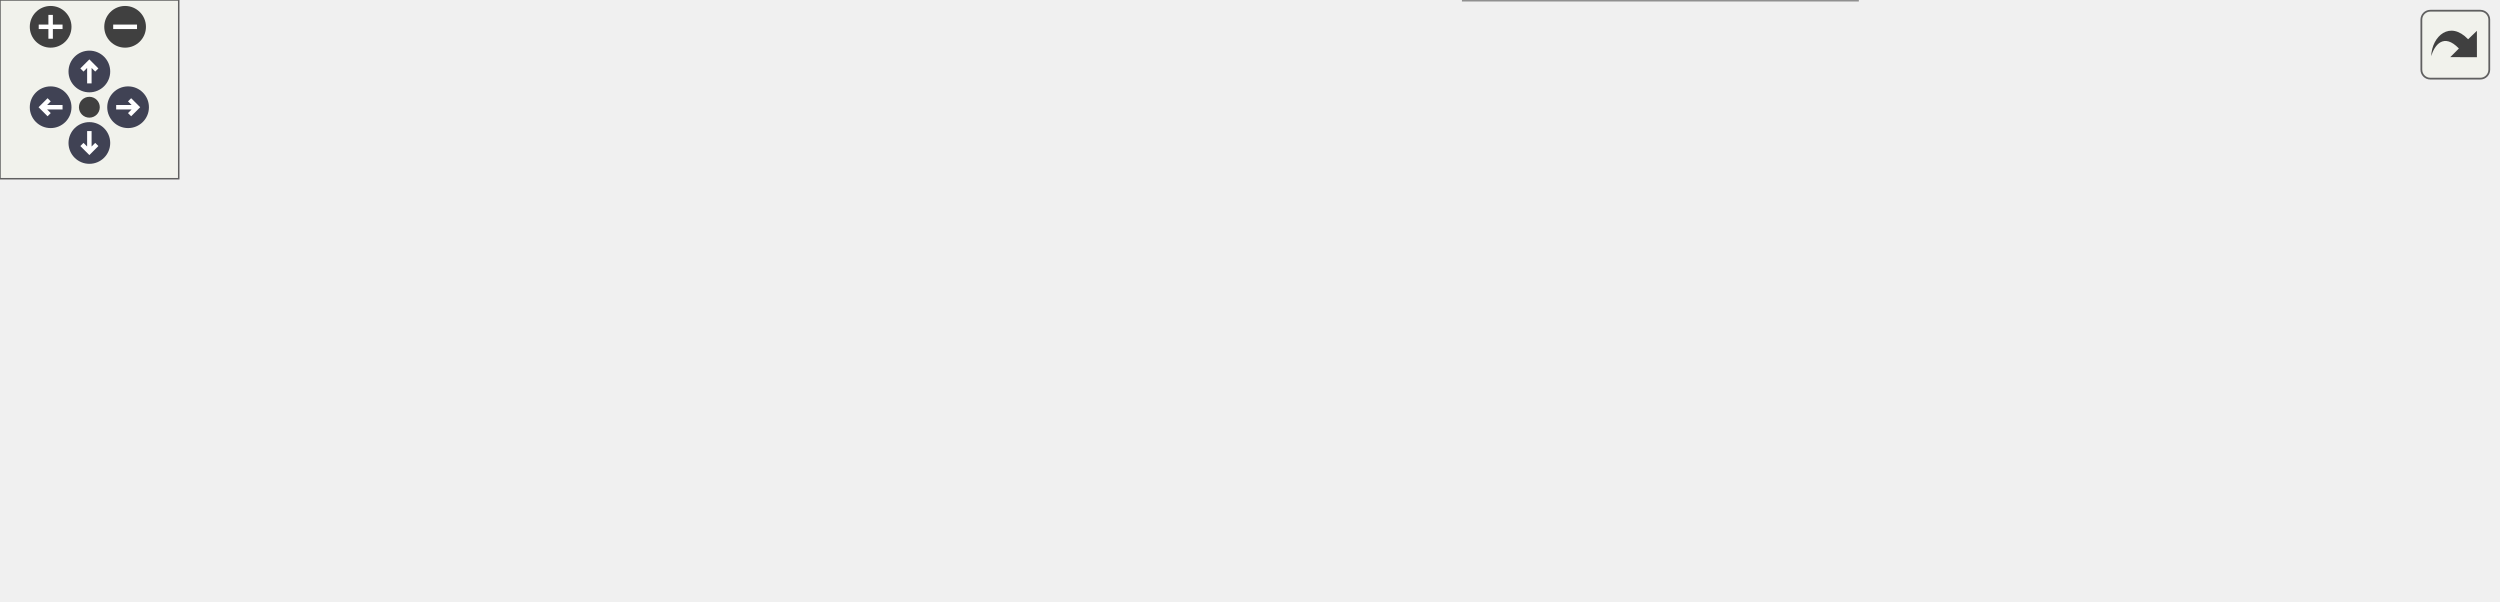
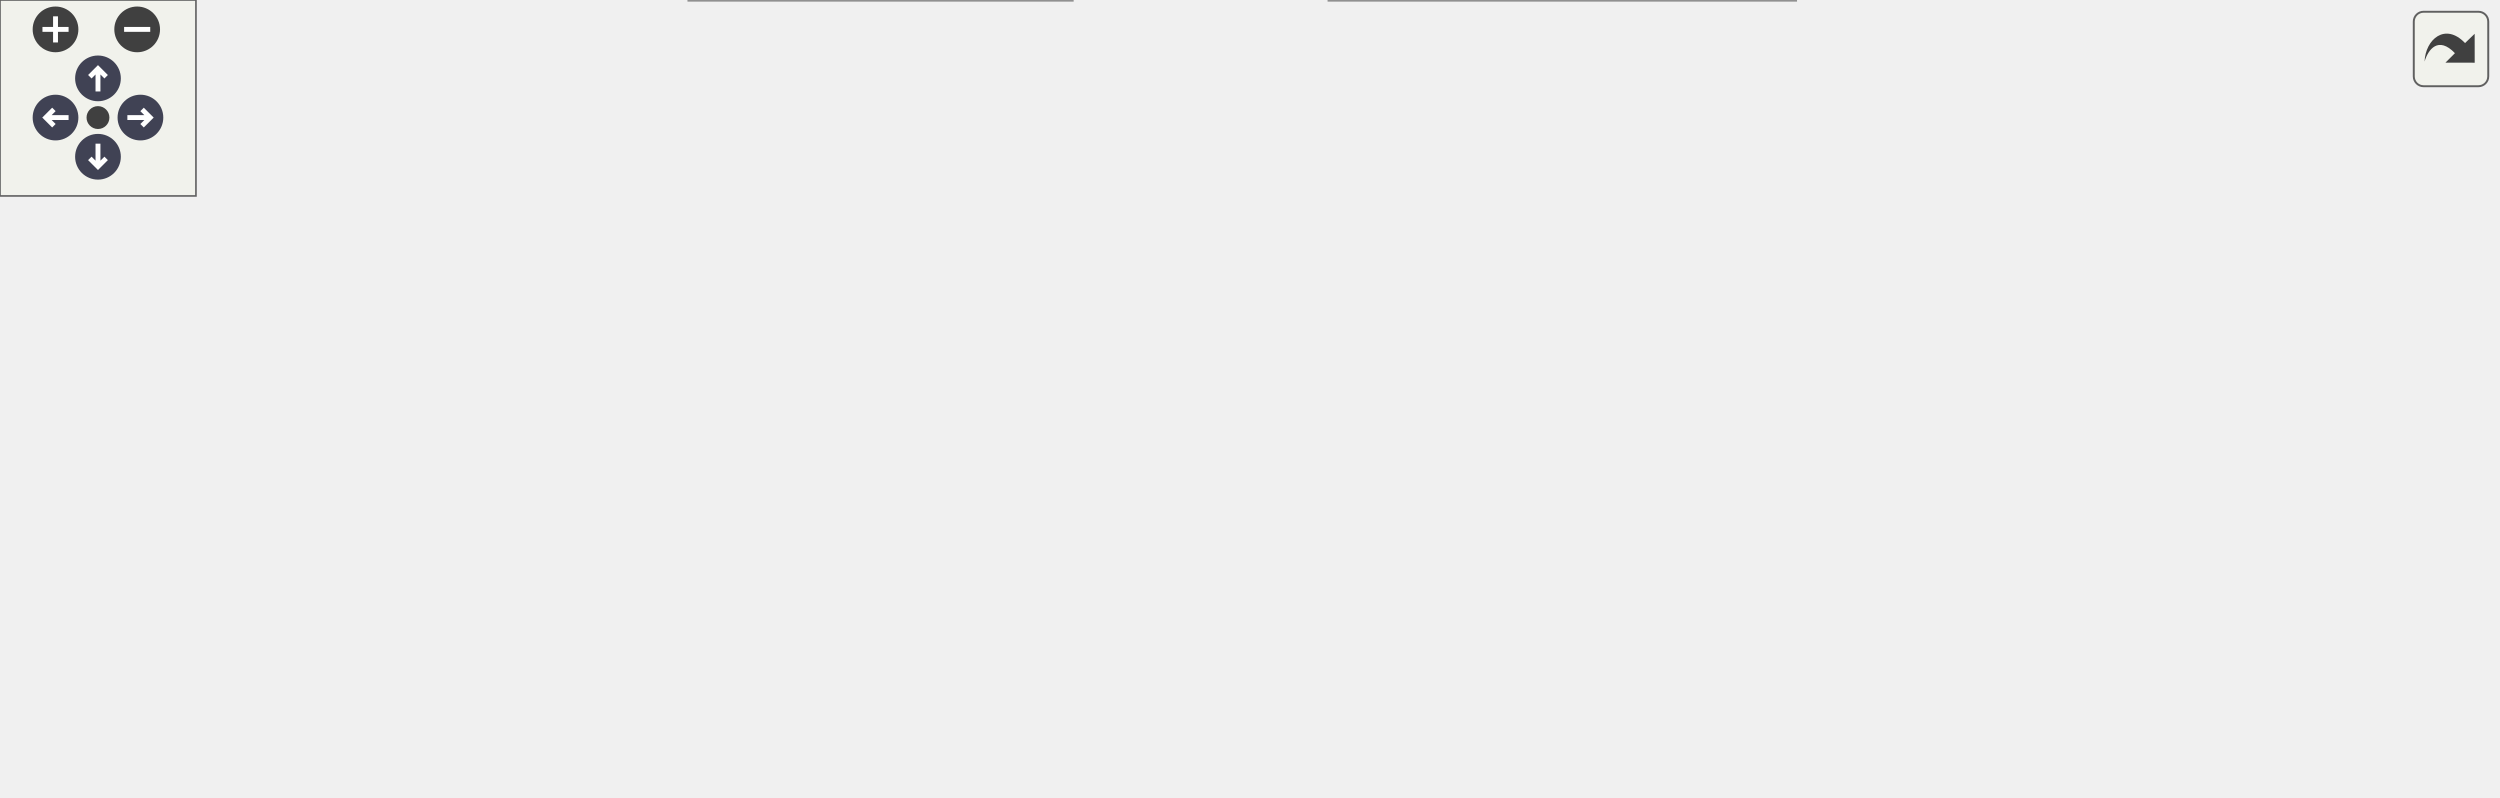
<svg xmlns="http://www.w3.org/2000/svg" xmlns:xlink="http://www.w3.org/1999/xlink" id="main" version="1.1" xml:space="preserve">
  <style type="text/css">
.node, .edge {opacity: 0.7;}
.node.selected, .edge.selected {opacity: 1;}
.edge:hover path { stroke: red; }
.edge:hover polygon { stroke: red; fill: red; }
</style>
  <defs>
    <circle id="rim" cx="0" cy="0" r="7" />
    <circle id="rim2" cx="0" cy="0" r="3.5" />
    <g id="zoomPlus">
      <use xlink:href="#rim" fill="#404040">
        <set attributeName="fill" to="#808080" begin="zoomplus.mouseover" end="zoomplus.mouseout" />
      </use>
      <path d="M-4,0h8M0,-4v8" fill="none" stroke="white" stroke-width="1.5" pointer-events="none" />
    </g>
    <g id="zoomMin">
      <use xlink:href="#rim" fill="#404040">
        <set attributeName="fill" to="#808080" begin="zoomminus.mouseover" end="zoomminus.mouseout" />
      </use>
      <path d="M-4,0h8" fill="none" stroke="white" stroke-width="1.5" pointer-events="none" />
    </g>
    <g id="arrowUp" transform="translate(30 24)">
      <use xlink:href="#rim" />
      <path pointer-events="none" fill="none" stroke="white" stroke-width="1.5" d="M0,-3.0v7 M-2.5,-0.5L0,-3.0L2.5,-0.5" />
    </g>
    <g id="arrowRight" transform="rotate(90) translate(36 -43)">
      <use xlink:href="#rim" />
      <path pointer-events="none" fill="none" stroke="white" stroke-width="1.5" d="M0,-3.0v7 M-2.5,-0.5L0,-3.0L2.5,-0.5" />
    </g>
    <g id="arrowDown" transform="rotate(180) translate(-30 -48)">
      <use xlink:href="#rim" />
      <path pointer-events="none" fill="none" stroke="white" stroke-width="1.5" d="M0,-3.0v7 M-2.5,-0.5L0,-3.0L2.5,-0.5" />
    </g>
    <g id="arrowLeft" transform="rotate(270) translate(-36 17)">
      <use xlink:href="#rim" />
      <path pointer-events="none" fill="none" stroke="white" stroke-width="1.5" d="M0,-3.0v7 M-2.5,-0.5L0,-3.0L2.5,-0.5" />
    </g>
    <g id="resetDef">
      <use xlink:href="#rim2" fill="#404040">
        <set attributeName="fill" to="#808080" begin="reset.mouseover" end="reset.mouseout" />
      </use>
    </g>
  </defs>
  <svg id="graph" class="graph">
    <g id="viewport">
      <g id="Node000001" class="node">
        <g id="a_Node000001">
          <a xlink:title="LFUCache.">
-             <polygon fill="#999999" stroke="#666666" points="838.3,-90.38 707.55,-90.38 707.55,-59.88 838.3,-59.88 838.3,-90.38" />
-             <text text-anchor="start" x="715.55" y="-76.88" font-family="Helvetica,sans-Serif" font-size="10.00">others::Cache::LFUCache</text>
-             <text text-anchor="middle" x="772.92" y="-65.62" font-family="Helvetica,sans-Serif" font-size="10.00">&lt; K, V &gt;</text>
+             <polygon fill="#999999" stroke="#666666" points="764.5,-103 633.75,-103 633.75,-72.5 764.5,-72.5 764.5,-103" />
+             <text text-anchor="start" x="641.75" y="-89.5" font-family="Helvetica,sans-Serif" font-size="10.00">others::Cache::LFUCache</text>
+             <text text-anchor="middle" x="699.12" y="-78.25" font-family="Helvetica,sans-Serif" font-size="10.00">&lt; K, V &gt;</text>
          </a>
        </g>
      </g>
      <g id="Node000002" class="node">
        <g id="a_Node000002">
          <a xlink:title=" ">
-             <polygon fill="white" stroke="#666666" points="617.92,-135.62 496.92,-135.62 496.92,-82.62 617.92,-82.62 617.92,-135.62" />
-             <text text-anchor="start" x="504.92" y="-122.12" font-family="Helvetica,sans-Serif" font-size="10.00">std::unordered_map</text>
-             <text text-anchor="start" x="504.92" y="-110.88" font-family="Helvetica,sans-Serif" font-size="10.00">&lt; K, std::pair&lt; others</text>
-             <text text-anchor="start" x="504.92" y="-99.62" font-family="Helvetica,sans-Serif" font-size="10.00">::Cache::D_Node&lt; K, V</text>
-             <text text-anchor="middle" x="557.42" y="-88.38" font-family="Helvetica,sans-Serif" font-size="10.00"> &gt; *, int &gt; &gt;</text>
+             <polygon fill="white" stroke="#666666" points="538.88,-157.88 417.88,-157.88 417.88,-93.62 538.88,-93.62 538.88,-157.88" />
+             <text text-anchor="start" x="425.88" y="-144.38" font-family="Helvetica,sans-Serif" font-size="10.00">std::unordered_map</text>
+             <text text-anchor="start" x="425.88" y="-133.12" font-family="Helvetica,sans-Serif" font-size="10.00">&lt; K, std::pair&lt; others</text>
+             <text text-anchor="start" x="425.88" y="-121.88" font-family="Helvetica,sans-Serif" font-size="10.00">::Cache::D_Node&lt; std::</text>
+             <text text-anchor="start" x="425.88" y="-110.62" font-family="Helvetica,sans-Serif" font-size="10.00">pair&lt; K, V &gt; &gt;&lt; K, V &gt;</text>
+             <text text-anchor="middle" x="478.38" y="-99.38" font-family="Helvetica,sans-Serif" font-size="10.00"> *, int &gt; &gt;</text>
          </a>
        </g>
      </g>
      <g id="edge1_Node000001_Node000002" class="edge">
        <g id="a_edge1_Node000001_Node000002">
          <a xlink:title=" ">
-             <path fill="none" stroke="#9a32cd" stroke-dasharray="5,2" d="M629.5,-97.81C654.63,-93.8 682.75,-89.33 707.32,-85.41" />
-             <polygon fill="#9a32cd" stroke="#9a32cd" points="629,-94.34 619.68,-99.37 630.1,-101.25 629,-94.34" />
-           </a>
-         </g>
-         <text text-anchor="middle" x="665.55" y="-96.92" font-family="Helvetica,sans-Serif" font-size="10.00" fill="grey"> node_map</text>
+             <path fill="none" stroke="#9a32cd" stroke-dasharray="5,2" d="M550.37,-113.42C577.09,-108.78 607.32,-103.52 633.44,-98.99" />
+             <polygon fill="#9a32cd" stroke="#9a32cd" points="549.89,-109.95 540.64,-115.11 551.09,-116.84 549.89,-109.95" />
+           </a>
+         </g>
+         <text text-anchor="middle" x="591.75" y="-111.9" font-family="Helvetica,sans-Serif" font-size="10.00" fill="grey"> node_map</text>
      </g>
      <g id="Node000003" class="node">
        <g id="a_Node000003">
          <a xlink:title=" ">
-             <polygon fill="white" stroke="#bfbfbf" points="28.8,-131.75 0,-131.75 0,-112.5 28.8,-112.5 28.8,-131.75" />
-             <text text-anchor="middle" x="14.4" y="-118.25" font-family="Helvetica,sans-Serif" font-size="10.00">K</text>
+             <polygon fill="white" stroke="#bfbfbf" points="284.02,-183.38 255.22,-183.38 255.22,-164.12 284.02,-164.12 284.02,-183.38" />
+             <text text-anchor="middle" x="269.62" y="-169.88" font-family="Helvetica,sans-Serif" font-size="10.00">K</text>
          </a>
        </g>
      </g>
      <g id="edge2_Node000002_Node000003" class="edge">
        <g id="a_edge2_Node000002_Node000003">
          <a xlink:title=" ">
-             <path fill="none" stroke="#9a32cd" stroke-dasharray="5,2" d="M40.4,-129.96C42.55,-130.43 44.7,-130.83 46.8,-131.12 56.37,-132.47 58.88,-131.18 68.55,-131.12 221.45,-130.24 260,-137.52 412.55,-127.12 440.3,-125.23 470.9,-121.62 496.72,-118.13" />
-             <polygon fill="#9a32cd" stroke="#9a32cd" points="41.31,-126.58 30.75,-127.4 39.52,-133.35 41.31,-126.58" />
-           </a>
-         </g>
-         <text text-anchor="middle" x="251.8" y="-134.53" font-family="Helvetica,sans-Serif" font-size="10.00" fill="grey"> keys</text>
+             <path fill="none" stroke="#9a32cd" stroke-dasharray="5,2" d="M295.64,-167.94C325.7,-160.96 377.16,-149.02 417.67,-139.61" />
+             <polygon fill="#9a32cd" stroke="#9a32cd" points="294.94,-164.51 285.99,-170.18 296.52,-171.33 294.94,-164.51" />
+           </a>
+         </g>
+         <text text-anchor="middle" x="367.62" y="-157.21" font-family="Helvetica,sans-Serif" font-size="10.00" fill="grey"> keys</text>
+       </g>
+       <g id="Node000004" class="node">
+         <g id="a_Node000004">
+           <a xlink:title=" ">
+             <polygon fill="white" stroke="#666666" points="327.12,-146.25 212.12,-146.25 212.12,-93.25 327.12,-93.25 327.12,-146.25" />
+             <text text-anchor="start" x="220.12" y="-132.75" font-family="Helvetica,sans-Serif" font-size="10.00">std::pair&lt; others::</text>
+             <text text-anchor="start" x="220.12" y="-121.5" font-family="Helvetica,sans-Serif" font-size="10.00">Cache::D_Node&lt; std::</text>
+             <text text-anchor="start" x="220.12" y="-110.25" font-family="Helvetica,sans-Serif" font-size="10.00">pair&lt; K, V &gt; &gt;&lt; K, V</text>
+             <text text-anchor="middle" x="269.62" y="-99" font-family="Helvetica,sans-Serif" font-size="10.00"> &gt; *, int &gt;</text>
+           </a>
+         </g>
+       </g>
+       <g id="edge3_Node000002_Node000004" class="edge">
+         <g id="a_edge3_Node000002_Node000004">
+           <a xlink:title=" ">
+             <path fill="none" stroke="#9a32cd" stroke-dasharray="5,2" d="M338.82,-121.73C364.23,-122.47 392.87,-123.3 417.48,-124.01" />
+             <polygon fill="#9a32cd" stroke="#9a32cd" points="339,-118.23 328.91,-121.44 338.8,-125.23 339,-118.23" />
+           </a>
+         </g>
+         <text text-anchor="middle" x="367.62" y="-124.86" font-family="Helvetica,sans-Serif" font-size="10.00" fill="grey"> elements</text>
      </g>
      <g id="Node000005" class="node">
        <g id="a_Node000005">
          <a xlink:href="../../de/d21/classothers_1_1_cache_1_1_d___node.html" target="_top" xlink:title=" ">
-             <polygon fill="white" stroke="#666666" points="206.05,-112.38 86.55,-112.38 86.55,-81.88 206.05,-81.88 206.05,-112.38" />
-             <text text-anchor="start" x="94.55" y="-98.88" font-family="Helvetica,sans-Serif" font-size="10.00">others::Cache::D_Node</text>
-             <text text-anchor="middle" x="146.3" y="-87.62" font-family="Helvetica,sans-Serif" font-size="10.00">&lt; K, V &gt;</text>
-           </a>
-         </g>
-       </g>
-       <g id="edge5_Node000005_Node000003" class="edge">
-         <g id="a_edge5_Node000005_Node000003">
-           <a xlink:title=" ">
-             <path fill="none" stroke="#9a32cd" stroke-dasharray="5,2" d="M39.77,-117.44C52.98,-114.89 69.92,-111.63 86.34,-108.47" />
-             <polygon fill="#9a32cd" stroke="#9a32cd" points="39.46,-113.93 30.3,-119.26 40.78,-120.8 39.46,-113.93" />
-           </a>
-         </g>
-         <text text-anchor="middle" x="57.67" y="-117.17" font-family="Helvetica,sans-Serif" font-size="10.00" fill="grey"> data</text>
-       </g>
-       <g id="Node000004" class="node">
-         <g id="a_Node000004">
-           <a xlink:title=" ">
-             <polygon fill="white" stroke="#666666" points="412.55,-118 297.55,-118 297.55,-76.25 412.55,-76.25 412.55,-118" />
-             <text text-anchor="start" x="305.55" y="-104.5" font-family="Helvetica,sans-Serif" font-size="10.00">std::pair&lt; others::</text>
-             <text text-anchor="start" x="305.55" y="-93.25" font-family="Helvetica,sans-Serif" font-size="10.00">Cache::D_Node&lt; K, V</text>
-             <text text-anchor="middle" x="355.05" y="-82" font-family="Helvetica,sans-Serif" font-size="10.00"> &gt; *, int &gt;</text>
-           </a>
-         </g>
-       </g>
-       <g id="edge3_Node000002_Node000004" class="edge">
-         <g id="a_edge3_Node000002_Node000004">
-           <a xlink:title=" ">
-             <path fill="none" stroke="#9a32cd" stroke-dasharray="5,2" d="M424.23,-101.21C447.72,-102.61 473.83,-104.18 496.6,-105.54" />
-             <polygon fill="#9a32cd" stroke="#9a32cd" points="424.64,-97.73 414.44,-100.62 424.22,-104.71 424.64,-97.73" />
-           </a>
-         </g>
-         <text text-anchor="middle" x="451.92" y="-105.59" font-family="Helvetica,sans-Serif" font-size="10.00" fill="grey"> elements</text>
+             <polygon fill="white" stroke="#666666" points="119.5,-94 0,-94 0,-63.5 119.5,-63.5 119.5,-94" />
+             <text text-anchor="start" x="8" y="-80.5" font-family="Helvetica,sans-Serif" font-size="10.00">others::Cache::D_Node</text>
+             <text text-anchor="middle" x="59.75" y="-69.25" font-family="Helvetica,sans-Serif" font-size="10.00">&lt; std::pair&lt; K, V &gt; &gt;</text>
+           </a>
+         </g>
      </g>
      <g id="edge4_Node000004_Node000005" class="edge">
        <g id="a_edge4_Node000004_Node000005">
          <a xlink:title=" ">
-             <path fill="none" stroke="#9a32cd" stroke-dasharray="5,2" d="M217.83,-97.12C243.74,-97.12 272.73,-97.12 297.29,-97.12" />
-             <polygon fill="#9a32cd" stroke="#9a32cd" points="218.06,-93.63 208.06,-97.13 218.06,-100.63 218.06,-93.63" />
-           </a>
-         </g>
-         <text text-anchor="middle" x="251.8" y="-98.88" font-family="Helvetica,sans-Serif" font-size="10.00" fill="grey"> first_type</text>
+             <path fill="none" stroke="#9a32cd" stroke-dasharray="5,2" d="M130.86,-92.58C157.26,-97.79 186.94,-103.64 211.97,-108.58" />
+             <polygon fill="#9a32cd" stroke="#9a32cd" points="131.74,-89.18 121.25,-90.68 130.38,-96.05 131.74,-89.18" />
+           </a>
+         </g>
+         <text text-anchor="middle" x="165.25" y="-105.88" font-family="Helvetica,sans-Serif" font-size="10.00" fill="grey"> first_type</text>
      </g>
      <g id="Node000007" class="node">
        <g id="a_Node000007">
          <a xlink:title=" ">
-             <polygon fill="white" stroke="#666666" points="412.55,-58.62 297.55,-58.62 297.55,-5.62 412.55,-5.62 412.55,-58.62" />
-             <text text-anchor="start" x="305.55" y="-45.12" font-family="Helvetica,sans-Serif" font-size="10.00">std::pair&lt; others::</text>
-             <text text-anchor="start" x="305.55" y="-33.88" font-family="Helvetica,sans-Serif" font-size="10.00">Cache::D_Node&lt; K, V</text>
-             <text text-anchor="start" x="305.55" y="-22.62" font-family="Helvetica,sans-Serif" font-size="10.00"> &gt; *, others::Cache::</text>
-             <text text-anchor="middle" x="355.05" y="-11.38" font-family="Helvetica,sans-Serif" font-size="10.00">D_Node&lt; K, V &gt; * &gt;</text>
-           </a>
-         </g>
-       </g>
-       <g id="edge8_Node000007_Node000005" class="edge">
-         <g id="a_edge8_Node000007_Node000005">
-           <a xlink:title=" ">
-             <path fill="none" stroke="#9a32cd" stroke-dasharray="5,2" d="M202.09,-77.88C209.46,-75.38 216.92,-72.91 224.05,-70.62 247.92,-62.97 274.43,-55.02 297.25,-48.35" />
-             <polygon fill="#9a32cd" stroke="#9a32cd" points="201.19,-74.48 192.86,-81.02 203.45,-81.11 201.19,-74.48" />
-           </a>
-         </g>
-         <text text-anchor="middle" x="251.8" y="-83.62" font-family="Helvetica,sans-Serif" font-size="10.00" fill="grey"> first_type</text>
-         <text text-anchor="middle" x="251.8" y="-72.38" font-family="Helvetica,sans-Serif" font-size="10.00" fill="grey">second_type</text>
+             <polygon fill="white" stroke="#666666" points="328.25,-75.5 211,-75.5 211,0 328.25,0 328.25,-75.5" />
+             <text text-anchor="start" x="219" y="-62" font-family="Helvetica,sans-Serif" font-size="10.00">std::pair&lt; others::</text>
+             <text text-anchor="start" x="219" y="-50.75" font-family="Helvetica,sans-Serif" font-size="10.00">Cache::D_Node&lt; std::</text>
+             <text text-anchor="start" x="219" y="-39.5" font-family="Helvetica,sans-Serif" font-size="10.00">pair&lt; K, V &gt; &gt;&lt; K, V</text>
+             <text text-anchor="start" x="219" y="-28.25" font-family="Helvetica,sans-Serif" font-size="10.00"> &gt; *, others::Cache::D</text>
+             <text text-anchor="start" x="219" y="-17" font-family="Helvetica,sans-Serif" font-size="10.00">_Node&lt; std::pair&lt; K, V</text>
+             <text text-anchor="middle" x="269.62" y="-5.75" font-family="Helvetica,sans-Serif" font-size="10.00"> &gt; &gt;&lt; K, V &gt; * &gt;</text>
+           </a>
+         </g>
+       </g>
+       <g id="edge7_Node000007_Node000005" class="edge">
+         <g id="a_edge7_Node000007_Node000005">
+           <a xlink:title=" ">
+             <path fill="none" stroke="#9a32cd" stroke-dasharray="5,2" d="M131.02,-64.89C156.88,-59.79 185.87,-54.07 210.54,-49.21" />
+             <polygon fill="#9a32cd" stroke="#9a32cd" points="130.38,-61.45 121.25,-66.82 131.74,-68.32 130.38,-61.45" />
+           </a>
+         </g>
+         <text text-anchor="middle" x="165.25" y="-76.13" font-family="Helvetica,sans-Serif" font-size="10.00" fill="grey"> first_type</text>
+         <text text-anchor="middle" x="165.25" y="-64.88" font-family="Helvetica,sans-Serif" font-size="10.00" fill="grey">second_type</text>
      </g>
      <g id="Node000006" class="node">
        <g id="a_Node000006">
          <a xlink:title=" ">
-             <polygon fill="white" stroke="#666666" points="623.55,-64.25 491.3,-64.25 491.3,0 623.55,0 623.55,-64.25" />
-             <text text-anchor="start" x="499.3" y="-50.75" font-family="Helvetica,sans-Serif" font-size="10.00">std::unordered_map</text>
-             <text text-anchor="start" x="499.3" y="-39.5" font-family="Helvetica,sans-Serif" font-size="10.00">&lt; int, std::pair&lt; others</text>
-             <text text-anchor="start" x="499.3" y="-28.25" font-family="Helvetica,sans-Serif" font-size="10.00">::Cache::D_Node&lt; K, V &gt;</text>
-             <text text-anchor="start" x="499.3" y="-17" font-family="Helvetica,sans-Serif" font-size="10.00"> *, others::Cache::D_Node</text>
-             <text text-anchor="middle" x="557.42" y="-5.75" font-family="Helvetica,sans-Serif" font-size="10.00">&lt; K, V &gt; * &gt; &gt;</text>
-           </a>
-         </g>
-       </g>
-       <g id="edge6_Node000001_Node000006" class="edge">
-         <g id="a_edge6_Node000001_Node000006">
-           <a xlink:title=" ">
-             <path fill="none" stroke="#9a32cd" stroke-dasharray="5,2" d="M635,-47.55C658.67,-52.31 684.49,-57.52 707.27,-62.1" />
-             <polygon fill="#9a32cd" stroke="#9a32cd" points="635.91,-44.16 625.42,-45.62 634.53,-51.02 635.91,-44.16" />
-           </a>
-         </g>
-         <text text-anchor="middle" x="665.55" y="-59.23" font-family="Helvetica,sans-Serif" font-size="10.00" fill="grey"> freq_map</text>
-       </g>
-       <g id="edge7_Node000006_Node000007" class="edge">
-         <g id="a_edge7_Node000006_Node000007">
-           <a xlink:title=" ">
-             <path fill="none" stroke="#9a32cd" stroke-dasharray="5,2" d="M424.3,-32.12C445.84,-32.12 469.57,-32.12 490.91,-32.12" />
-             <polygon fill="#9a32cd" stroke="#9a32cd" points="424.45,-28.63 414.45,-32.13 424.45,-35.63 424.45,-28.63" />
-           </a>
-         </g>
-         <text text-anchor="middle" x="451.92" y="-33.88" font-family="Helvetica,sans-Serif" font-size="10.00" fill="grey"> elements</text>
+             <polygon fill="white" stroke="#666666" points="549.75,-75.5 407,-75.5 407,0 549.75,0 549.75,-75.5" />
+             <text text-anchor="start" x="415" y="-62" font-family="Helvetica,sans-Serif" font-size="10.00">std::unordered_map</text>
+             <text text-anchor="start" x="415" y="-50.75" font-family="Helvetica,sans-Serif" font-size="10.00">&lt; int, std::pair&lt; others</text>
+             <text text-anchor="start" x="415" y="-39.5" font-family="Helvetica,sans-Serif" font-size="10.00">::Cache::D_Node&lt; std::pair</text>
+             <text text-anchor="start" x="415" y="-28.25" font-family="Helvetica,sans-Serif" font-size="10.00">&lt; K, V &gt; &gt;&lt; K, V &gt; *, others</text>
+             <text text-anchor="start" x="415" y="-17" font-family="Helvetica,sans-Serif" font-size="10.00">::Cache::D_Node&lt; std::pair&lt;</text>
+             <text text-anchor="middle" x="478.38" y="-5.75" font-family="Helvetica,sans-Serif" font-size="10.00"> K, V &gt; &gt;&lt; K, V &gt; * &gt; &gt;</text>
+           </a>
+         </g>
+       </g>
+       <g id="edge5_Node000001_Node000006" class="edge">
+         <g id="a_edge5_Node000001_Node000006">
+           <a xlink:title=" ">
+             <path fill="none" stroke="#9a32cd" stroke-dasharray="5,2" d="M561.28,-56.47C585.17,-61.93 610.92,-67.82 633.57,-73" />
+             <polygon fill="#9a32cd" stroke="#9a32cd" points="562.1,-53.07 551.57,-54.25 560.54,-59.89 562.1,-53.07" />
+           </a>
+         </g>
+         <text text-anchor="middle" x="591.75" y="-70.45" font-family="Helvetica,sans-Serif" font-size="10.00" fill="grey"> freq_map</text>
+       </g>
+       <g id="edge6_Node000006_Node000007" class="edge">
+         <g id="a_edge6_Node000006_Node000007">
+           <a xlink:title=" ">
+             <path fill="none" stroke="#9a32cd" stroke-dasharray="5,2" d="M339.84,-37.75C361.33,-37.75 385.05,-37.75 406.64,-37.75" />
+             <polygon fill="#9a32cd" stroke="#9a32cd" points="340,-34.25 330,-37.75 340,-41.25 340,-34.25" />
+           </a>
+         </g>
+         <text text-anchor="middle" x="367.62" y="-39.5" font-family="Helvetica,sans-Serif" font-size="10.00" fill="grey"> elements</text>
      </g>
    </g>
  </svg>
  <g id="navigator" transform="translate(0 0)" fill="#404254">
    <rect fill="#f2f5e9" fill-opacity="0.5" stroke="#606060" stroke-width=".5" x="0" y="0" width="60" height="60" />
    <use id="zoomplus" xlink:href="#zoomPlus" x="17" y="9" />
    <use id="zoomminus" xlink:href="#zoomMin" x="42" y="9" />
    <use id="reset" xlink:href="#resetDef" x="30" y="36" />
    <use id="arrowup" xlink:href="#arrowUp" x="0" y="0" />
    <use id="arrowright" xlink:href="#arrowRight" x="0" y="0" />
    <use id="arrowdown" xlink:href="#arrowDown" x="0" y="0" />
    <use id="arrowleft" xlink:href="#arrowLeft" x="0" y="0" />
  </g>
  <svg viewBox="0 0 15 15" width="100%" height="30px" preserveAspectRatio="xMaxYMin meet">
    <g id="arrow_out" transform="scale(0.3 0.3)">
      <a xlink:href="classothers_1_1_cache_1_1_l_f_u_cache__coll__graph_org.svg" target="_base">
        <rect id="button" ry="5" rx="5" y="6" x="6" height="38" width="38" fill="#f2f5e9" fill-opacity="0.5" stroke="#606060" stroke-width="1.0" />
        <path id="arrow" d="M 11.5,31.437 C 11.94,20.098 22.043,11.323 32.159,21.979 L 37.069,17.246 C 37.069,17.246 37.088,32 37.088,32 L 22.16,31.978 C 22.16,31.978 26.998,27.14 26.998,27.14 C 18.529,18.264 13.292,25.23 11.5,31.437 z" style="fill:#404040;" />
      </a>
    </g>
  </svg>
  <style type="text/css">

[data-mouse-over-selected='false'] { opacity: 0.7; }
[data-mouse-over-selected='true']  { opacity: 1.0; }

</style>
</svg>
